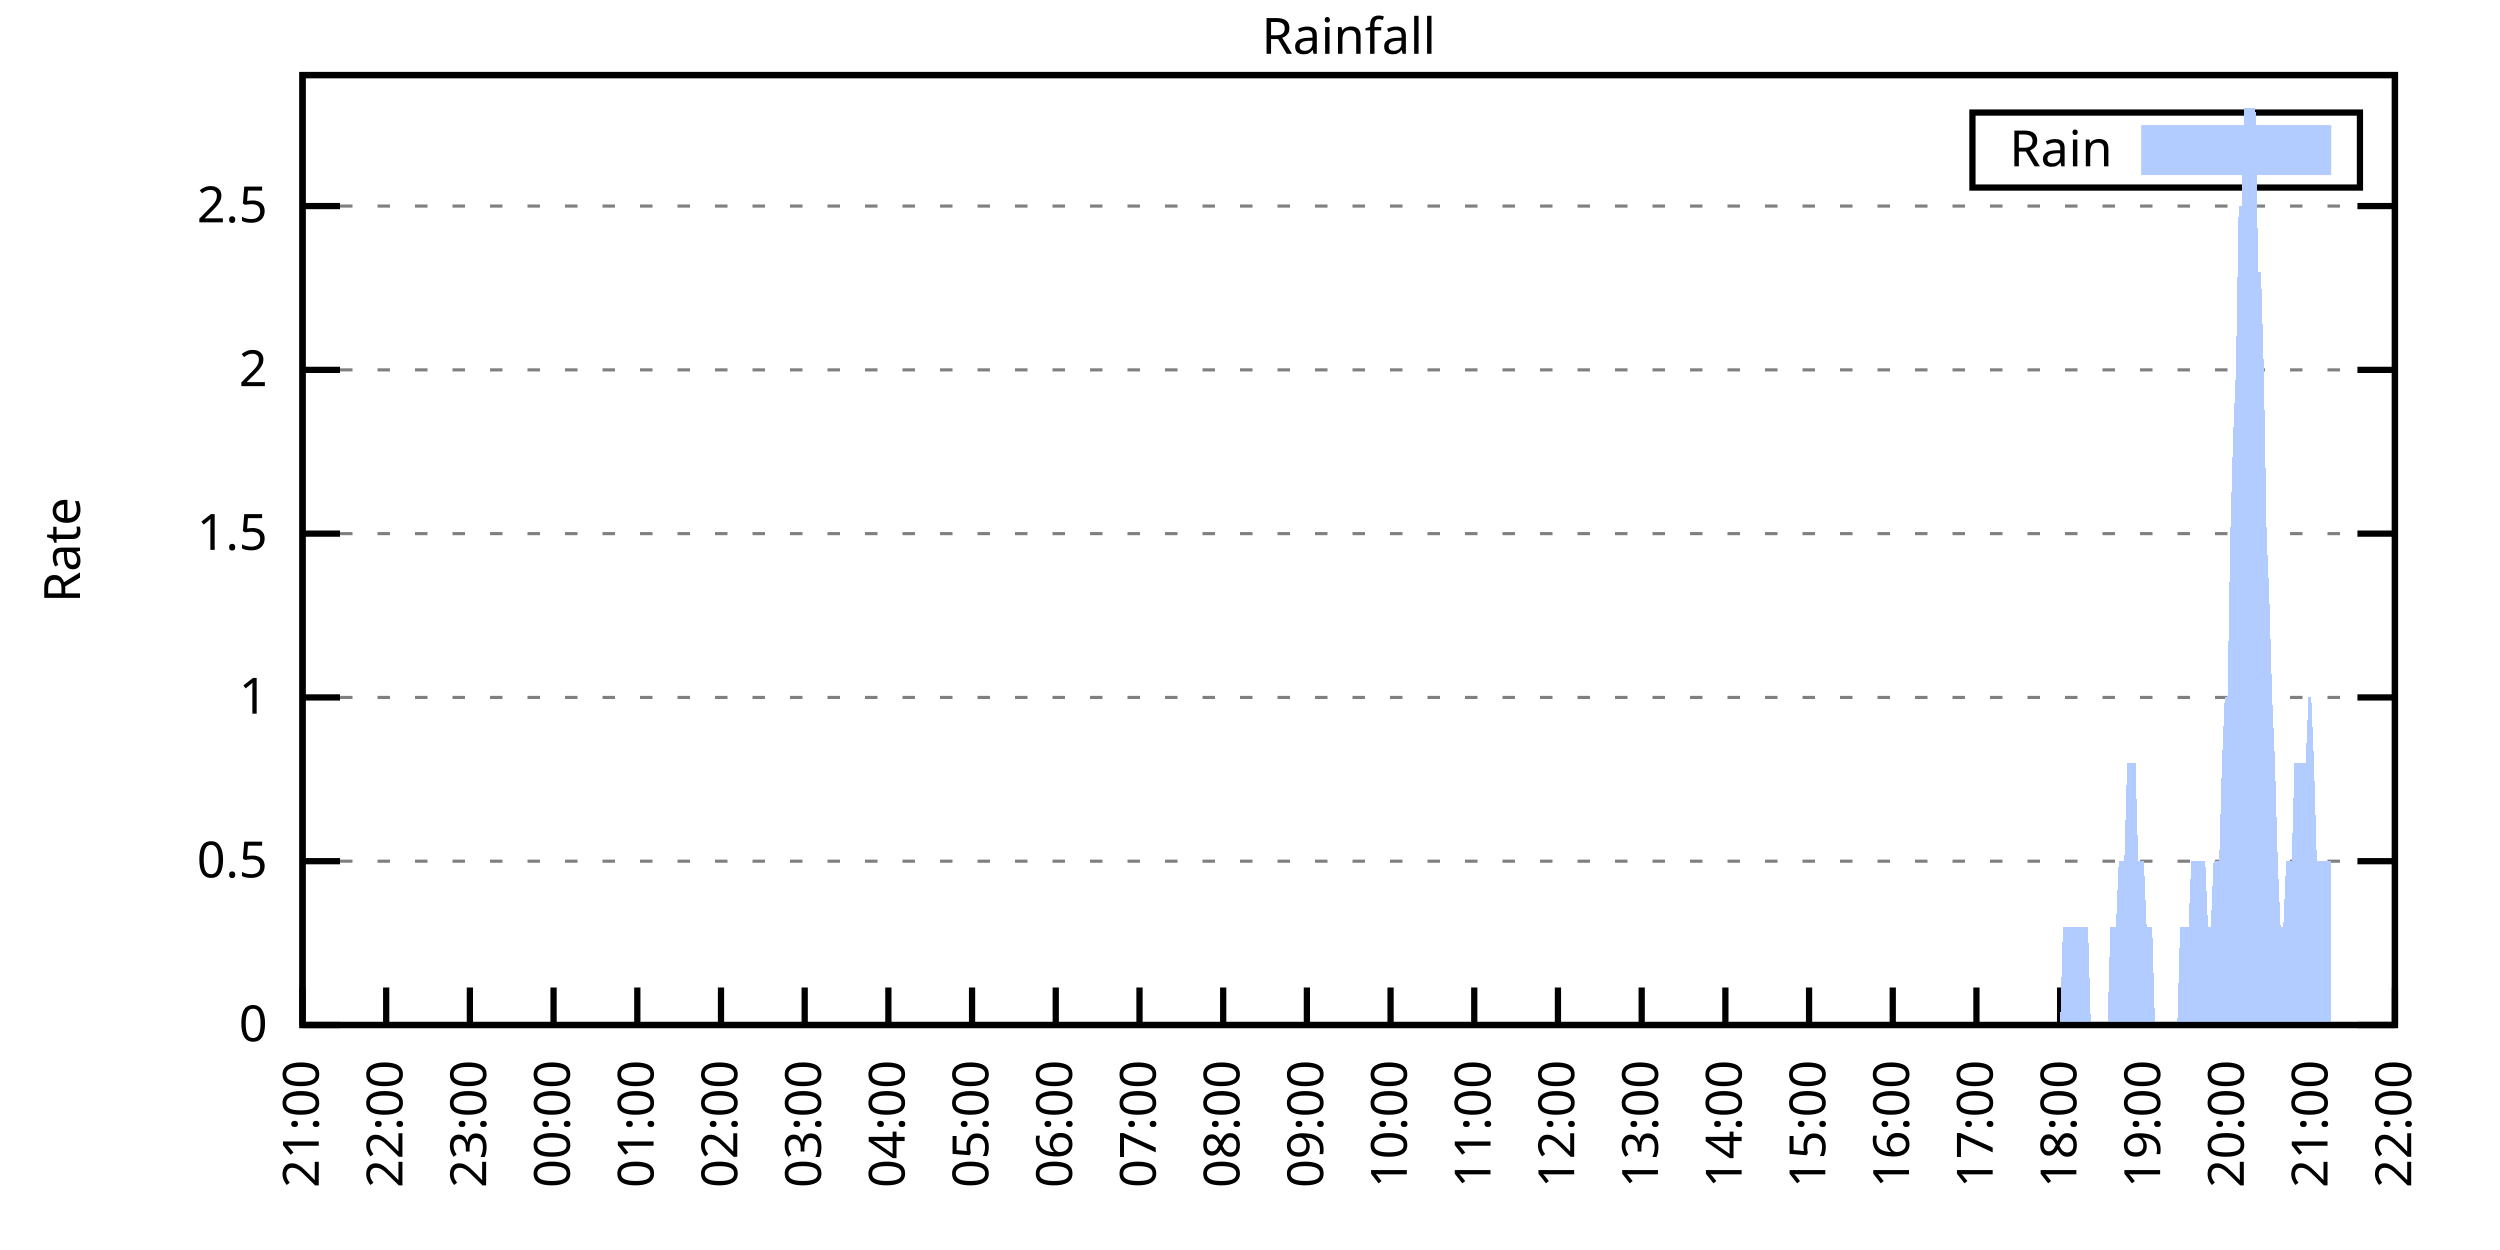
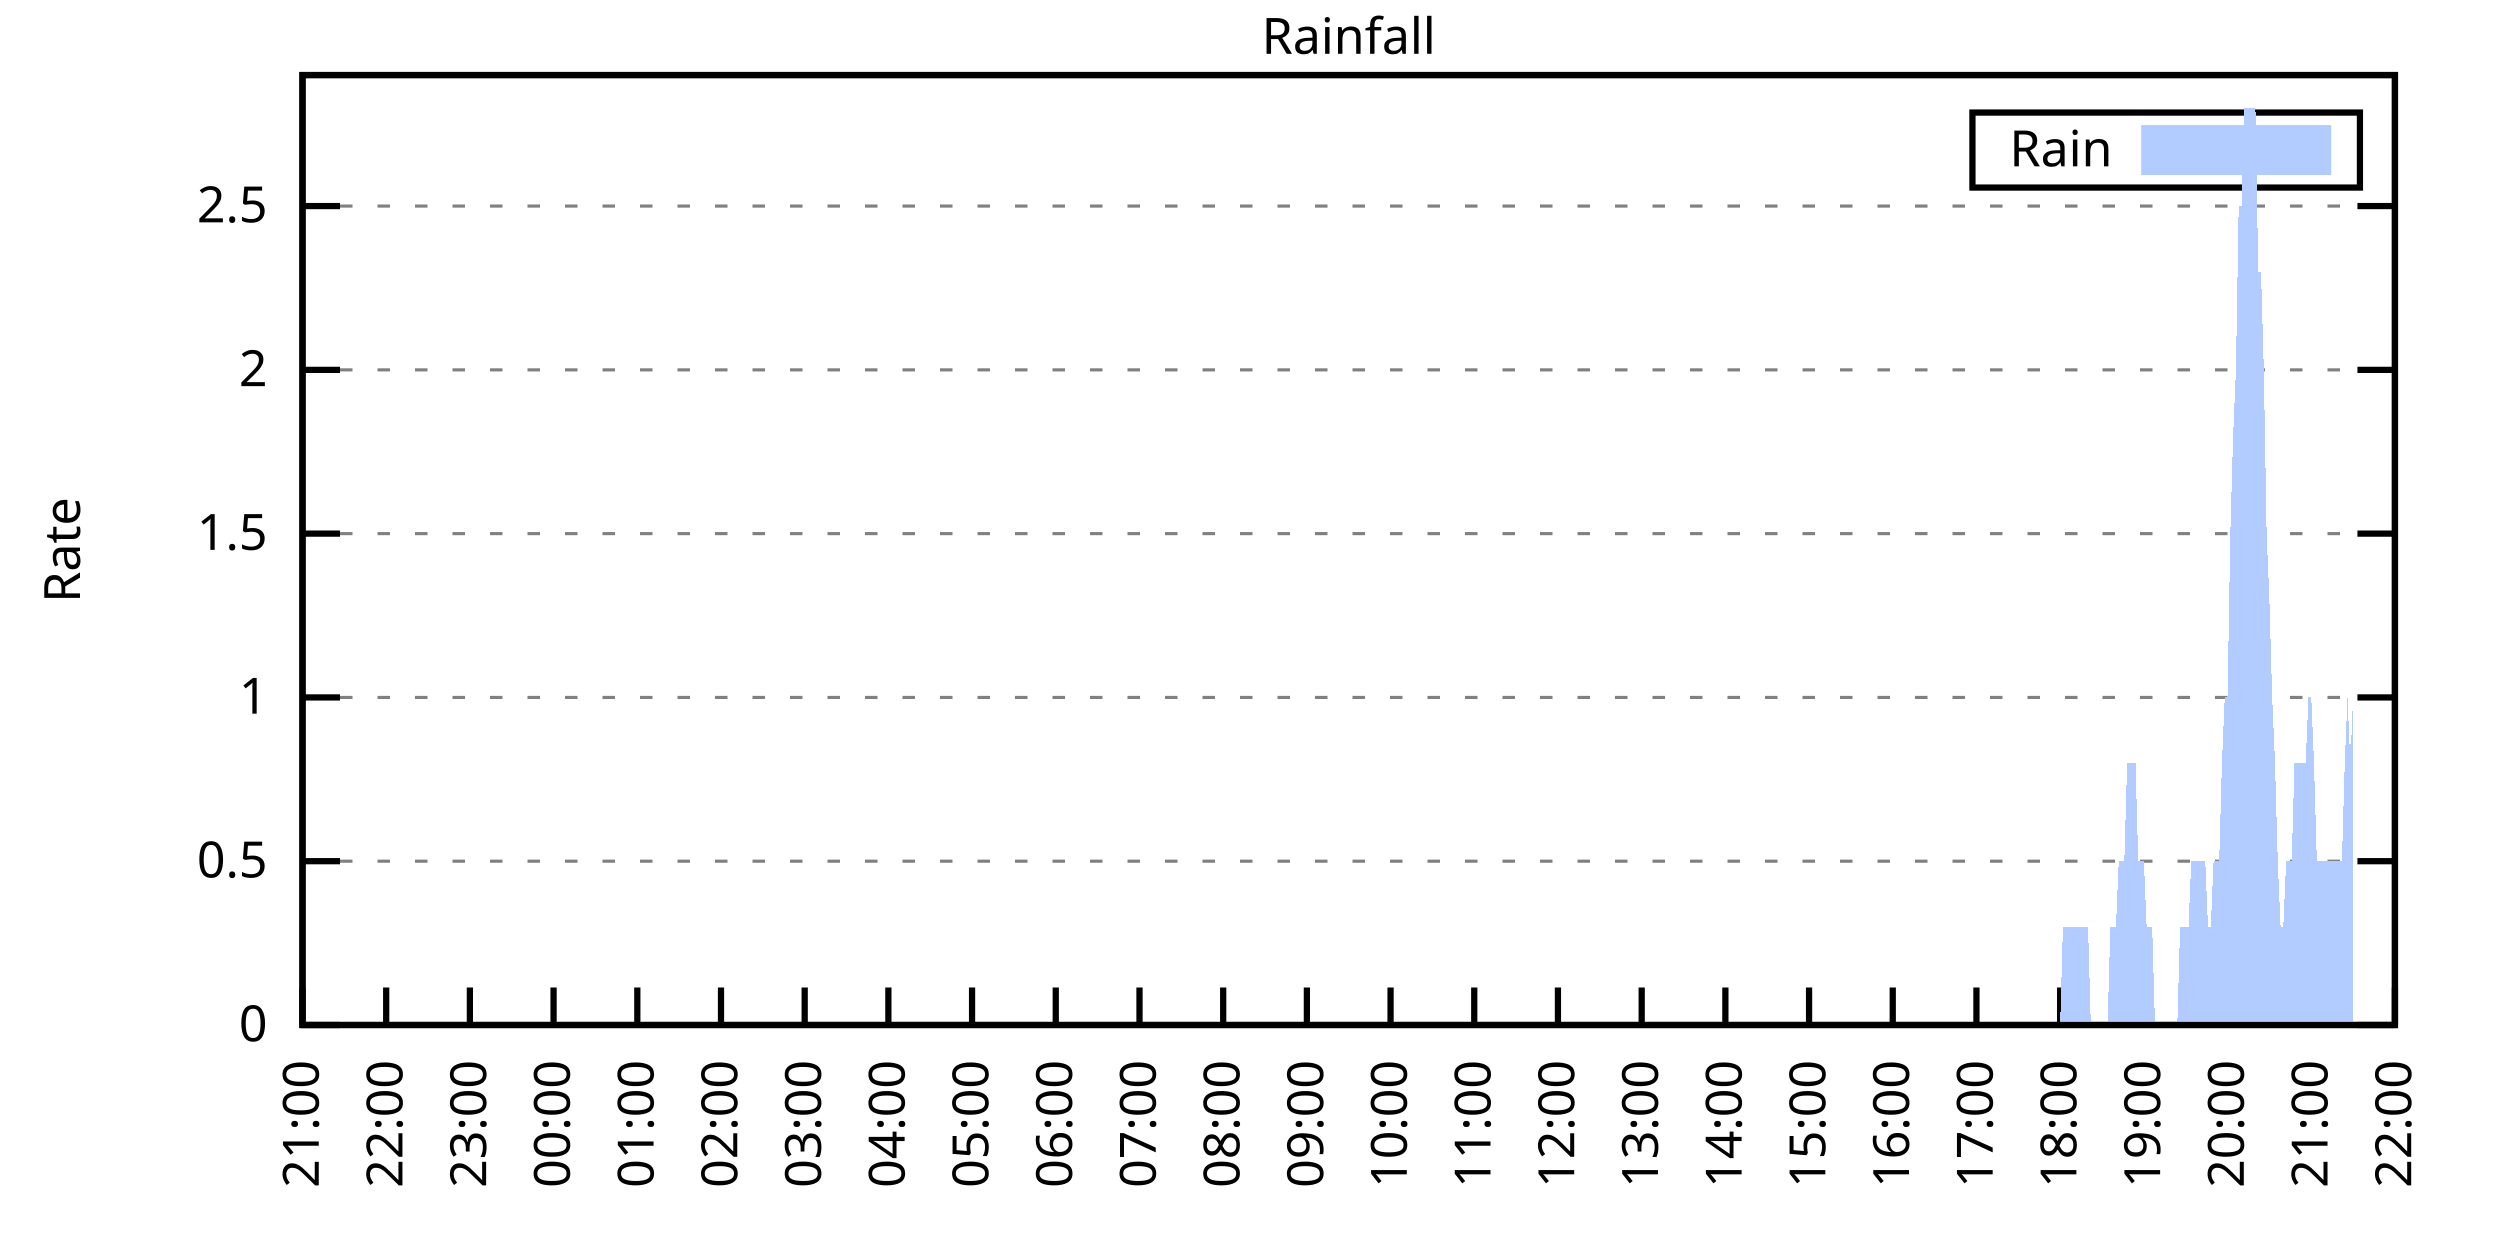
<svg xmlns="http://www.w3.org/2000/svg" xmlns:xlink="http://www.w3.org/1999/xlink" width="400" height="200" viewBox="0 0 400 200">
  <g id="gnuplot_canvas">
    <rect x="0" y="0" width="400" height="200" fill="none" />
    <defs>
      <circle id="gpDot" r="0.5" stroke-width="0.5" stroke="currentColor" />
      <path id="gpPt0" stroke-width="0.333" stroke="currentColor" d="M-1,0 h2 M0,-1 v2" />
      <path id="gpPt1" stroke-width="0.333" stroke="currentColor" d="M-1,-1 L1,1 M1,-1 L-1,1" />
      <path id="gpPt2" stroke-width="0.333" stroke="currentColor" d="M-1,0 L1,0 M0,-1 L0,1 M-1,-1 L1,1 M-1,1 L1,-1" />
      <rect id="gpPt3" stroke-width="0.333" stroke="currentColor" x="-1" y="-1" width="2" height="2" />
      <rect id="gpPt4" stroke-width="0.333" stroke="currentColor" fill="currentColor" x="-1" y="-1" width="2" height="2" />
      <circle id="gpPt5" stroke-width="0.333" stroke="currentColor" cx="0" cy="0" r="1" />
      <use xlink:href="#gpPt5" id="gpPt6" fill="currentColor" stroke="none" />
      <path id="gpPt7" stroke-width="0.333" stroke="currentColor" d="M0,-1.33 L-1.33,0.67 L1.33,0.67 z" />
      <use xlink:href="#gpPt7" id="gpPt8" fill="currentColor" stroke="none" />
      <use xlink:href="#gpPt7" id="gpPt9" stroke="currentColor" transform="rotate(180)" />
      <use xlink:href="#gpPt9" id="gpPt10" fill="currentColor" stroke="none" />
      <use xlink:href="#gpPt3" id="gpPt11" stroke="currentColor" transform="rotate(45)" />
      <use xlink:href="#gpPt11" id="gpPt12" fill="currentColor" stroke="none" />
      <path id="gpPt13" stroke-width="0.333" stroke="currentColor" d="M0,1.330 L1.265,0.411 L0.782,-1.067 L-0.782,-1.076 L-1.265,0.411 z" />
      <use xlink:href="#gpPt13" id="gpPt14" fill="currentColor" stroke="none" />
      <filter id="textbox" filterUnits="objectBoundingBox" x="0" y="0" height="1" width="1">
        <feFlood flood-color="white" flood-opacity="1" result="bgnd" />
        <feComposite in="SourceGraphic" in2="bgnd" operator="atop" />
      </filter>
      <filter id="greybox" filterUnits="objectBoundingBox" x="0" y="0" height="1" width="1">
        <feFlood flood-color="lightgrey" flood-opacity="1" result="grey" />
        <feComposite in="SourceGraphic" in2="grey" operator="atop" />
      </filter>
    </defs>
    <g fill="none" color="white" stroke="currentColor" stroke-width="1.00" stroke-linecap="butt" stroke-linejoin="miter">
</g>
    <g fill="none" color="black" stroke="currentColor" stroke-width="1.00" stroke-linecap="butt" stroke-linejoin="miter">
      <g stroke="none" shape-rendering="crispEdges">
        <polygon fill="rgb(255, 255, 255)" points="48.40,164.00 383.18,164.00 383.18,12.02 48.40,12.02 " />
      </g>
    </g>
    <g fill="none" color="black" stroke="currentColor" stroke-width="1.00" stroke-linecap="butt" stroke-linejoin="miter">
</g>
    <g fill="none" color="black" stroke="black" stroke-width="0.50" stroke-linecap="butt" stroke-linejoin="miter">
</g>
    <g fill="none" color="gray" stroke="currentColor" stroke-width="0.50" stroke-linecap="butt" stroke-linejoin="miter">
      <path stroke="gray" stroke-dasharray="2,4" class="gridline" d="M48.40,164.00 L383.19,164.00  " />
    </g>
    <g fill="none" color="gray" stroke="gray" stroke-width="1.00" stroke-linecap="butt" stroke-linejoin="miter">
</g>
    <g fill="none" color="black" stroke="currentColor" stroke-width="1.00" stroke-linecap="butt" stroke-linejoin="miter">
      <path stroke="black" d="M48.40,164.00 L54.40,164.00 M383.19,164.00 L377.19,164.00  " />
      <g transform="translate(42.80,166.60)" stroke="none" fill="black" font-family="Sans" font-size="8.00" text-anchor="end">
        <text>
          <tspan font-family="Sans"> 0</tspan>
        </text>
      </g>
    </g>
    <g fill="none" color="black" stroke="currentColor" stroke-width="1.00" stroke-linecap="butt" stroke-linejoin="miter">
</g>
    <g fill="none" color="black" stroke="black" stroke-width="0.50" stroke-linecap="butt" stroke-linejoin="miter">
</g>
    <g fill="none" color="gray" stroke="currentColor" stroke-width="0.50" stroke-linecap="butt" stroke-linejoin="miter">
      <path stroke="gray" stroke-dasharray="2,4" class="gridline" d="M48.40,137.79 L383.19,137.79  " />
    </g>
    <g fill="none" color="gray" stroke="gray" stroke-width="1.00" stroke-linecap="butt" stroke-linejoin="miter">
</g>
    <g fill="none" color="black" stroke="currentColor" stroke-width="1.00" stroke-linecap="butt" stroke-linejoin="miter">
      <path stroke="black" d="M48.40,137.79 L54.40,137.79 M383.19,137.79 L377.19,137.79  " />
      <g transform="translate(42.80,140.39)" stroke="none" fill="black" font-family="Sans" font-size="8.00" text-anchor="end">
        <text>
          <tspan font-family="Sans"> 0.5</tspan>
        </text>
      </g>
    </g>
    <g fill="none" color="black" stroke="currentColor" stroke-width="1.00" stroke-linecap="butt" stroke-linejoin="miter">
</g>
    <g fill="none" color="black" stroke="black" stroke-width="0.50" stroke-linecap="butt" stroke-linejoin="miter">
</g>
    <g fill="none" color="gray" stroke="currentColor" stroke-width="0.50" stroke-linecap="butt" stroke-linejoin="miter">
      <path stroke="gray" stroke-dasharray="2,4" class="gridline" d="M48.40,111.59 L383.19,111.59  " />
    </g>
    <g fill="none" color="gray" stroke="gray" stroke-width="1.00" stroke-linecap="butt" stroke-linejoin="miter">
</g>
    <g fill="none" color="black" stroke="currentColor" stroke-width="1.00" stroke-linecap="butt" stroke-linejoin="miter">
      <path stroke="black" d="M48.40,111.59 L54.40,111.59 M383.19,111.59 L377.19,111.59  " />
      <g transform="translate(42.80,114.19)" stroke="none" fill="black" font-family="Sans" font-size="8.00" text-anchor="end">
        <text>
          <tspan font-family="Sans"> 1</tspan>
        </text>
      </g>
    </g>
    <g fill="none" color="black" stroke="currentColor" stroke-width="1.00" stroke-linecap="butt" stroke-linejoin="miter">
</g>
    <g fill="none" color="black" stroke="black" stroke-width="0.50" stroke-linecap="butt" stroke-linejoin="miter">
</g>
    <g fill="none" color="gray" stroke="currentColor" stroke-width="0.50" stroke-linecap="butt" stroke-linejoin="miter">
      <path stroke="gray" stroke-dasharray="2,4" class="gridline" d="M48.40,85.38 L383.19,85.38  " />
    </g>
    <g fill="none" color="gray" stroke="gray" stroke-width="1.00" stroke-linecap="butt" stroke-linejoin="miter">
</g>
    <g fill="none" color="black" stroke="currentColor" stroke-width="1.00" stroke-linecap="butt" stroke-linejoin="miter">
      <path stroke="black" d="M48.40,85.38 L54.40,85.38 M383.19,85.38 L377.19,85.38  " />
      <g transform="translate(42.80,87.98)" stroke="none" fill="black" font-family="Sans" font-size="8.00" text-anchor="end">
        <text>
          <tspan font-family="Sans"> 1.5</tspan>
        </text>
      </g>
    </g>
    <g fill="none" color="black" stroke="currentColor" stroke-width="1.00" stroke-linecap="butt" stroke-linejoin="miter">
</g>
    <g fill="none" color="black" stroke="black" stroke-width="0.50" stroke-linecap="butt" stroke-linejoin="miter">
</g>
    <g fill="none" color="gray" stroke="currentColor" stroke-width="0.50" stroke-linecap="butt" stroke-linejoin="miter">
      <path stroke="gray" stroke-dasharray="2,4" class="gridline" d="M48.40,59.18 L383.19,59.18  " />
    </g>
    <g fill="none" color="gray" stroke="gray" stroke-width="1.00" stroke-linecap="butt" stroke-linejoin="miter">
</g>
    <g fill="none" color="black" stroke="currentColor" stroke-width="1.00" stroke-linecap="butt" stroke-linejoin="miter">
      <path stroke="black" d="M48.40,59.18 L54.40,59.18 M383.19,59.18 L377.19,59.18  " />
      <g transform="translate(42.80,61.78)" stroke="none" fill="black" font-family="Sans" font-size="8.00" text-anchor="end">
        <text>
          <tspan font-family="Sans"> 2</tspan>
        </text>
      </g>
    </g>
    <g fill="none" color="black" stroke="currentColor" stroke-width="1.00" stroke-linecap="butt" stroke-linejoin="miter">
</g>
    <g fill="none" color="black" stroke="black" stroke-width="0.50" stroke-linecap="butt" stroke-linejoin="miter">
</g>
    <g fill="none" color="gray" stroke="currentColor" stroke-width="0.50" stroke-linecap="butt" stroke-linejoin="miter">
      <path stroke="gray" stroke-dasharray="2,4" class="gridline" d="M48.40,32.97 L383.19,32.97  " />
    </g>
    <g fill="none" color="gray" stroke="gray" stroke-width="1.00" stroke-linecap="butt" stroke-linejoin="miter">
</g>
    <g fill="none" color="black" stroke="currentColor" stroke-width="1.00" stroke-linecap="butt" stroke-linejoin="miter">
      <path stroke="black" d="M48.40,32.97 L54.40,32.97 M383.19,32.97 L377.19,32.97  " />
      <g transform="translate(42.80,35.57)" stroke="none" fill="black" font-family="Sans" font-size="8.00" text-anchor="end">
        <text>
          <tspan font-family="Sans"> 2.5</tspan>
        </text>
      </g>
    </g>
    <g fill="none" color="black" stroke="currentColor" stroke-width="1.00" stroke-linecap="butt" stroke-linejoin="miter">
      <path stroke="black" d="M48.40,164.00 L48.40,158.00  " />
      <g transform="translate(51.00,169.60) rotate(270.00)" stroke="none" fill="black" font-family="Sans" font-size="8.00" text-anchor="end">
        <text>
          <tspan font-family="Sans">21:00</tspan>
        </text>
      </g>
    </g>
    <g fill="none" color="black" stroke="currentColor" stroke-width="1.00" stroke-linecap="butt" stroke-linejoin="miter">
      <path stroke="black" d="M61.79,164.00 L61.79,158.00  " />
      <g transform="translate(64.39,169.60) rotate(270.00)" stroke="none" fill="black" font-family="Sans" font-size="8.00" text-anchor="end">
        <text>
          <tspan font-family="Sans">22:00</tspan>
        </text>
      </g>
    </g>
    <g fill="none" color="black" stroke="currentColor" stroke-width="1.00" stroke-linecap="butt" stroke-linejoin="miter">
      <path stroke="black" d="M75.18,164.00 L75.18,158.00  " />
      <g transform="translate(77.78,169.60) rotate(270.00)" stroke="none" fill="black" font-family="Sans" font-size="8.00" text-anchor="end">
        <text>
          <tspan font-family="Sans">23:00</tspan>
        </text>
      </g>
    </g>
    <g fill="none" color="black" stroke="currentColor" stroke-width="1.00" stroke-linecap="butt" stroke-linejoin="miter">
      <path stroke="black" d="M88.57,164.00 L88.57,158.00  " />
      <g transform="translate(91.17,169.60) rotate(270.00)" stroke="none" fill="black" font-family="Sans" font-size="8.00" text-anchor="end">
        <text>
          <tspan font-family="Sans">00:00</tspan>
        </text>
      </g>
    </g>
    <g fill="none" color="black" stroke="currentColor" stroke-width="1.00" stroke-linecap="butt" stroke-linejoin="miter">
      <path stroke="black" d="M101.97,164.00 L101.97,158.00  " />
      <g transform="translate(104.57,169.60) rotate(270.00)" stroke="none" fill="black" font-family="Sans" font-size="8.00" text-anchor="end">
        <text>
          <tspan font-family="Sans">01:00</tspan>
        </text>
      </g>
    </g>
    <g fill="none" color="black" stroke="currentColor" stroke-width="1.00" stroke-linecap="butt" stroke-linejoin="miter">
      <path stroke="black" d="M115.36,164.00 L115.36,158.00  " />
      <g transform="translate(117.96,169.60) rotate(270.00)" stroke="none" fill="black" font-family="Sans" font-size="8.00" text-anchor="end">
        <text>
          <tspan font-family="Sans">02:00</tspan>
        </text>
      </g>
    </g>
    <g fill="none" color="black" stroke="currentColor" stroke-width="1.00" stroke-linecap="butt" stroke-linejoin="miter">
      <path stroke="black" d="M128.75,164.00 L128.75,158.00  " />
      <g transform="translate(131.35,169.60) rotate(270.00)" stroke="none" fill="black" font-family="Sans" font-size="8.00" text-anchor="end">
        <text>
          <tspan font-family="Sans">03:00</tspan>
        </text>
      </g>
    </g>
    <g fill="none" color="black" stroke="currentColor" stroke-width="1.00" stroke-linecap="butt" stroke-linejoin="miter">
      <path stroke="black" d="M142.14,164.00 L142.14,158.00  " />
      <g transform="translate(144.74,169.60) rotate(270.00)" stroke="none" fill="black" font-family="Sans" font-size="8.00" text-anchor="end">
        <text>
          <tspan font-family="Sans">04:00</tspan>
        </text>
      </g>
    </g>
    <g fill="none" color="black" stroke="currentColor" stroke-width="1.00" stroke-linecap="butt" stroke-linejoin="miter">
      <path stroke="black" d="M155.53,164.00 L155.53,158.00  " />
      <g transform="translate(158.13,169.60) rotate(270.00)" stroke="none" fill="black" font-family="Sans" font-size="8.00" text-anchor="end">
        <text>
          <tspan font-family="Sans">05:00</tspan>
        </text>
      </g>
    </g>
    <g fill="none" color="black" stroke="currentColor" stroke-width="1.00" stroke-linecap="butt" stroke-linejoin="miter">
      <path stroke="black" d="M168.92,164.00 L168.92,158.00  " />
      <g transform="translate(171.52,169.60) rotate(270.00)" stroke="none" fill="black" font-family="Sans" font-size="8.00" text-anchor="end">
        <text>
          <tspan font-family="Sans">06:00</tspan>
        </text>
      </g>
    </g>
    <g fill="none" color="black" stroke="currentColor" stroke-width="1.00" stroke-linecap="butt" stroke-linejoin="miter">
      <path stroke="black" d="M182.32,164.00 L182.32,158.00  " />
      <g transform="translate(184.92,169.60) rotate(270.00)" stroke="none" fill="black" font-family="Sans" font-size="8.00" text-anchor="end">
        <text>
          <tspan font-family="Sans">07:00</tspan>
        </text>
      </g>
    </g>
    <g fill="none" color="black" stroke="currentColor" stroke-width="1.00" stroke-linecap="butt" stroke-linejoin="miter">
      <path stroke="black" d="M195.71,164.00 L195.71,158.00  " />
      <g transform="translate(198.31,169.60) rotate(270.00)" stroke="none" fill="black" font-family="Sans" font-size="8.00" text-anchor="end">
        <text>
          <tspan font-family="Sans">08:00</tspan>
        </text>
      </g>
    </g>
    <g fill="none" color="black" stroke="currentColor" stroke-width="1.00" stroke-linecap="butt" stroke-linejoin="miter">
      <path stroke="black" d="M209.10,164.00 L209.10,158.00  " />
      <g transform="translate(211.70,169.60) rotate(270.00)" stroke="none" fill="black" font-family="Sans" font-size="8.00" text-anchor="end">
        <text>
          <tspan font-family="Sans">09:00</tspan>
        </text>
      </g>
    </g>
    <g fill="none" color="black" stroke="currentColor" stroke-width="1.00" stroke-linecap="butt" stroke-linejoin="miter">
      <path stroke="black" d="M222.49,164.00 L222.49,158.00  " />
      <g transform="translate(225.09,169.60) rotate(270.00)" stroke="none" fill="black" font-family="Sans" font-size="8.00" text-anchor="end">
        <text>
          <tspan font-family="Sans">10:00</tspan>
        </text>
      </g>
    </g>
    <g fill="none" color="black" stroke="currentColor" stroke-width="1.00" stroke-linecap="butt" stroke-linejoin="miter">
      <path stroke="black" d="M235.88,164.00 L235.88,158.00  " />
      <g transform="translate(238.48,169.60) rotate(270.00)" stroke="none" fill="black" font-family="Sans" font-size="8.00" text-anchor="end">
        <text>
          <tspan font-family="Sans">11:00</tspan>
        </text>
      </g>
    </g>
    <g fill="none" color="black" stroke="currentColor" stroke-width="1.00" stroke-linecap="butt" stroke-linejoin="miter">
      <path stroke="black" d="M249.27,164.00 L249.27,158.00  " />
      <g transform="translate(251.87,169.60) rotate(270.00)" stroke="none" fill="black" font-family="Sans" font-size="8.00" text-anchor="end">
        <text>
          <tspan font-family="Sans">12:00</tspan>
        </text>
      </g>
    </g>
    <g fill="none" color="black" stroke="currentColor" stroke-width="1.00" stroke-linecap="butt" stroke-linejoin="miter">
      <path stroke="black" d="M262.67,164.00 L262.67,158.00  " />
      <g transform="translate(265.27,169.60) rotate(270.00)" stroke="none" fill="black" font-family="Sans" font-size="8.00" text-anchor="end">
        <text>
          <tspan font-family="Sans">13:00</tspan>
        </text>
      </g>
    </g>
    <g fill="none" color="black" stroke="currentColor" stroke-width="1.00" stroke-linecap="butt" stroke-linejoin="miter">
      <path stroke="black" d="M276.06,164.00 L276.06,158.00  " />
      <g transform="translate(278.66,169.60) rotate(270.00)" stroke="none" fill="black" font-family="Sans" font-size="8.00" text-anchor="end">
        <text>
          <tspan font-family="Sans">14:00</tspan>
        </text>
      </g>
    </g>
    <g fill="none" color="black" stroke="currentColor" stroke-width="1.00" stroke-linecap="butt" stroke-linejoin="miter">
      <path stroke="black" d="M289.45,164.00 L289.45,158.00  " />
      <g transform="translate(292.05,169.60) rotate(270.00)" stroke="none" fill="black" font-family="Sans" font-size="8.00" text-anchor="end">
        <text>
          <tspan font-family="Sans">15:00</tspan>
        </text>
      </g>
    </g>
    <g fill="none" color="black" stroke="currentColor" stroke-width="1.00" stroke-linecap="butt" stroke-linejoin="miter">
      <path stroke="black" d="M302.84,164.00 L302.84,158.00  " />
      <g transform="translate(305.44,169.60) rotate(270.00)" stroke="none" fill="black" font-family="Sans" font-size="8.00" text-anchor="end">
        <text>
          <tspan font-family="Sans">16:00</tspan>
        </text>
      </g>
    </g>
    <g fill="none" color="black" stroke="currentColor" stroke-width="1.00" stroke-linecap="butt" stroke-linejoin="miter">
      <path stroke="black" d="M316.23,164.00 L316.23,158.00  " />
      <g transform="translate(318.83,169.60) rotate(270.00)" stroke="none" fill="black" font-family="Sans" font-size="8.00" text-anchor="end">
        <text>
          <tspan font-family="Sans">17:00</tspan>
        </text>
      </g>
    </g>
    <g fill="none" color="black" stroke="currentColor" stroke-width="1.00" stroke-linecap="butt" stroke-linejoin="miter">
      <path stroke="black" d="M329.62,164.00 L329.62,158.00  " />
      <g transform="translate(332.22,169.60) rotate(270.00)" stroke="none" fill="black" font-family="Sans" font-size="8.00" text-anchor="end">
        <text>
          <tspan font-family="Sans">18:00</tspan>
        </text>
      </g>
    </g>
    <g fill="none" color="black" stroke="currentColor" stroke-width="1.00" stroke-linecap="butt" stroke-linejoin="miter">
      <path stroke="black" d="M343.02,164.00 L343.02,158.00  " />
      <g transform="translate(345.62,169.60) rotate(270.00)" stroke="none" fill="black" font-family="Sans" font-size="8.00" text-anchor="end">
        <text>
          <tspan font-family="Sans">19:00</tspan>
        </text>
      </g>
    </g>
    <g fill="none" color="black" stroke="currentColor" stroke-width="1.00" stroke-linecap="butt" stroke-linejoin="miter">
      <path stroke="black" d="M356.41,164.00 L356.41,158.00  " />
      <g transform="translate(359.01,169.60) rotate(270.00)" stroke="none" fill="black" font-family="Sans" font-size="8.00" text-anchor="end">
        <text>
          <tspan font-family="Sans">20:00</tspan>
        </text>
      </g>
    </g>
    <g fill="none" color="black" stroke="currentColor" stroke-width="1.00" stroke-linecap="butt" stroke-linejoin="miter">
      <path stroke="black" d="M369.80,164.00 L369.80,158.00  " />
      <g transform="translate(372.40,169.60) rotate(270.00)" stroke="none" fill="black" font-family="Sans" font-size="8.00" text-anchor="end">
        <text>
          <tspan font-family="Sans">21:00</tspan>
        </text>
      </g>
    </g>
    <g fill="none" color="black" stroke="currentColor" stroke-width="1.00" stroke-linecap="butt" stroke-linejoin="miter">
      <path stroke="black" d="M383.19,164.00 L383.19,158.00  " />
      <g transform="translate(385.79,169.60) rotate(270.00)" stroke="none" fill="black" font-family="Sans" font-size="8.00" text-anchor="end">
        <text>
          <tspan font-family="Sans">22:00</tspan>
        </text>
      </g>
    </g>
    <g fill="none" color="black" stroke="currentColor" stroke-width="1.00" stroke-linecap="butt" stroke-linejoin="miter">
</g>
    <g fill="none" color="black" stroke="currentColor" stroke-width="1.00" stroke-linecap="butt" stroke-linejoin="miter">
      <path stroke="black" d="M48.40,12.01 L48.40,164.00 L383.19,164.00 L383.19,12.01 L48.40,12.01 Z  " />
    </g>
    <g fill="none" color="black" stroke="currentColor" stroke-width="1.00" stroke-linecap="butt" stroke-linejoin="miter">
</g>
    <g fill="none" color="black" stroke="currentColor" stroke-width="1.00" stroke-linecap="butt" stroke-linejoin="miter">
      <path stroke="black" d="M315.59,30.01 L315.59,18.01 L377.59,18.01 L377.59,30.01 L315.59,30.01 Z  " />
    </g>
    <g id="Rainfall_plot_1">
      <g fill="none" color="white" stroke="black" stroke-width="2.00" stroke-linecap="butt" stroke-linejoin="miter">
</g>
      <g fill="none" color="black" stroke="currentColor" stroke-width="2.00" stroke-linecap="butt" stroke-linejoin="miter">
        <g transform="translate(337.99,26.61)" stroke="none" fill="black" font-family="Sans" font-size="8.00" text-anchor="end">
          <text>
            <tspan font-family="Sans">Rain</tspan>
          </text>
        </g>
      </g>
      <g fill="none" color="black" stroke="currentColor" stroke-width="2.00" stroke-linecap="butt" stroke-linejoin="miter">
        <g stroke="none" shape-rendering="crispEdges">
          <polygon fill="rgb(178, 204, 255)" points="343.59,27.01 371.99,27.01 371.99,21.01 343.59,21.01 " />
        </g>
        <path stroke="rgb(178, 204, 255)" d="M343.59,27.01 L371.99,27.01 L371.99,21.01 L343.59,21.01 L343.59,27.01 Z  " />
      </g>
      <g fill="none" color="black" stroke="currentColor" stroke-width="2.00" stroke-linecap="butt" stroke-linejoin="miter">
        <g stroke="none" shape-rendering="crispEdges">
-           <polygon fill="rgb(178, 204, 255)" points="51.97,164.00 52.42,164.00 52.86,164.00 53.31,164.00 53.76,164.00 54.20,164.00 54.65,164.00 55.10,164.00 55.54,164.00 55.99,164.00 56.43,164.00 56.88,164.00 57.33,164.00 57.77,164.00 58.22,164.00 58.67,164.00 59.11,164.00 59.56,164.00 60.01,164.00 60.45,164.00 60.90,164.00 61.35,164.00 61.79,164.00 62.24,164.00 62.68,164.00 63.13,164.00 63.58,164.00 64.02,164.00 64.47,164.00 64.92,164.00 65.36,164.00 65.81,164.00 66.26,164.00 66.70,164.00 67.15,164.00 67.59,164.00 68.04,164.00 68.49,164.00 68.93,164.00 69.38,164.00 69.83,164.00 70.27,164.00 70.72,164.00 71.17,164.00 71.61,164.00 72.06,164.00 72.50,164.00 72.95,164.00 73.40,164.00 73.84,164.00 74.29,164.00 74.74,164.00 75.18,164.00 75.63,164.00 76.08,164.00 76.52,164.00 76.97,164.00 77.42,164.00 77.86,164.00 78.31,164.00 78.75,164.00 79.20,164.00 79.65,164.00 80.09,164.00 80.54,164.00 80.99,164.00 81.43,164.00 81.88,164.00 82.33,164.00 82.77,164.00 83.22,164.00 83.66,164.00 84.11,164.00 84.56,164.00 85.00,164.00 85.45,164.00 85.90,164.00 86.34,164.00 86.79,164.00 87.24,164.00 87.68,164.00 88.13,164.00 88.57,164.00 89.02,164.00 89.47,164.00 89.91,164.00 90.36,164.00 90.81,164.00 91.25,164.00 91.70,164.00 92.15,164.00 92.59,164.00 93.04,164.00 93.49,164.00 93.93,164.00 94.38,164.00 94.82,164.00 95.27,164.00 95.72,164.00 96.16,164.00 96.61,164.00 97.06,164.00 97.50,164.00 97.95,164.00 98.40,164.00 98.84,164.00 99.29,164.00 99.73,164.00 100.18,164.00 100.63,164.00 101.07,164.00 101.52,164.00 101.97,164.00 102.41,164.00 102.86,164.00 103.31,164.00 103.75,164.00 104.20,164.00 104.64,164.00 105.09,164.00 105.54,164.00 105.98,164.00 106.43,164.00 106.88,164.00 107.32,164.00 107.77,164.00 108.22,164.00 108.66,164.00 109.11,164.00 109.55,164.00 110.00,164.00 110.45,164.00 110.89,164.00 111.34,164.00 111.79,164.00 112.23,164.00 112.68,164.00 113.13,164.00 113.57,164.00 114.02,164.00 114.47,164.00 114.91,164.00 115.36,164.00 115.80,164.00 116.25,164.00 116.70,164.00 117.14,164.00 117.59,164.00 118.04,164.00 118.48,164.00 118.93,164.00 119.38,164.00 119.82,164.00 120.27,164.00 120.71,164.00 121.16,164.00 121.61,164.00 122.05,164.00 122.50,164.00 122.95,164.00 123.39,164.00 123.84,164.00 124.29,164.00 124.73,164.00 125.18,164.00 125.62,164.00 126.07,164.00 126.52,164.00 126.96,164.00 127.41,164.00 127.86,164.00 128.30,164.00 128.75,164.00 129.20,164.00 129.64,164.00 130.09,164.00 130.54,164.00 130.98,164.00 131.43,164.00 131.87,164.00 132.32,164.00 132.77,164.00 133.21,164.00 133.66,164.00 134.11,164.00 134.55,164.00 135.00,164.00 135.45,164.00 135.89,164.00 136.34,164.00 136.78,164.00 137.23,164.00 137.68,164.00 138.12,164.00 138.57,164.00 139.02,164.00 139.46,164.00 139.91,164.00 140.36,164.00 140.80,164.00 141.25,164.00 141.69,164.00 142.14,164.00 142.59,164.00 143.03,164.00 143.48,164.00 143.93,164.00 144.37,164.00 144.82,164.00 145.27,164.00 145.71,164.00 146.16,164.00 146.61,164.00 147.05,164.00 147.50,164.00 147.94,164.00 148.39,164.00 148.84,164.00 149.28,164.00 149.73,164.00 150.18,164.00 150.62,164.00 151.07,164.00 151.52,164.00 151.96,164.00 152.41,164.00 152.85,164.00 153.30,164.00 153.75,164.00 154.19,164.00 154.64,164.00 155.09,164.00 155.53,164.00 155.98,164.00 156.43,164.00 156.87,164.00 157.32,164.00 157.76,164.00 158.21,164.00 158.66,164.00 159.10,164.00 159.55,164.00 160.00,164.00 160.44,164.00 160.89,164.00 161.34,164.00 161.78,164.00 162.23,164.00 162.67,164.00 163.12,164.00 163.57,164.00 164.01,164.00 164.46,164.00 164.91,164.00 165.35,164.00 165.80,164.00 166.25,164.00 166.69,164.00 167.14,164.00 167.59,164.00 168.03,164.00 168.48,164.00 168.92,164.00 169.37,164.00 169.82,164.00 170.26,164.00 170.71,164.00 171.16,164.00 171.60,164.00 172.05,164.00 172.50,164.00 172.94,164.00 173.39,164.00 173.83,164.00 174.28,164.00 174.73,164.00 175.17,164.00 175.62,164.00 176.07,164.00 176.51,164.00 176.96,164.00 177.41,164.00 177.85,164.00 178.30,164.00 178.74,164.00 179.19,164.00 179.64,164.00 180.08,164.00 180.53,164.00 180.98,164.00 181.42,164.00 181.87,164.00 182.32,164.00 182.76,164.00 183.21,164.00 183.66,164.00 184.10,164.00 184.55,164.00 184.99,164.00 185.44,164.00 185.89,164.00 186.33,164.00 186.78,164.00 187.23,164.00 187.67,164.00 188.12,164.00 188.57,164.00 189.01,164.00 189.46,164.00 189.90,164.00 190.35,164.00 190.80,164.00 191.24,164.00 191.69,164.00 192.14,164.00 192.58,164.00 193.03,164.00 193.48,164.00 193.92,164.00 194.37,164.00 194.81,164.00 195.26,164.00 195.71,164.00 196.15,164.00 196.60,164.00 197.05,164.00 197.49,164.00 197.94,164.00 198.39,164.00 198.83,164.00 199.28,164.00 199.73,164.00 200.17,164.00 200.62,164.00 201.06,164.00 201.51,164.00 201.96,164.00 202.40,164.00 202.85,164.00 203.30,164.00 203.74,164.00 204.19,164.00 204.64,164.00 205.08,164.00 205.53,164.00 205.97,164.00 206.42,164.00 206.87,164.00 207.31,164.00 207.76,164.00 208.21,164.00 208.65,164.00 209.10,164.00 209.55,164.00 209.99,164.00 210.44,164.00 210.88,164.00 211.33,164.00 211.78,164.00 212.22,164.00 212.67,164.00 213.12,164.00 213.56,164.00 214.01,164.00 214.46,164.00 214.90,164.00 215.35,164.00 215.80,164.00 216.24,164.00 216.69,164.00 217.13,164.00 217.58,164.00 218.03,164.00 218.47,164.00 218.92,164.00 219.37,164.00 219.81,164.00 220.26,164.00 220.71,164.00 221.15,164.00 221.60,164.00 222.04,164.00 222.49,164.00 222.94,164.00 223.38,164.00 223.83,164.00 224.28,164.00 224.72,164.00 225.17,164.00 225.62,164.00 226.06,164.00 226.51,164.00 226.95,164.00 227.40,164.00 227.85,164.00 228.29,164.00 228.74,164.00 229.19,164.00 229.63,164.00 230.08,164.00 230.53,164.00 230.97,164.00 231.42,164.00 231.86,164.00 232.31,164.00 232.76,164.00 233.20,164.00 233.65,164.00 234.10,164.00 234.54,164.00 234.99,164.00 235.44,164.00 235.88,164.00 236.33,164.00 236.78,164.00 237.22,164.00 237.67,164.00 238.11,164.00 238.56,164.00 239.01,164.00 239.45,164.00 239.90,164.00 240.35,164.00 240.79,164.00 241.24,164.00 241.69,164.00 242.13,164.00 242.58,164.00 243.02,164.00 243.47,164.00 243.92,164.00 244.36,164.00 244.81,164.00 245.26,164.00 245.70,164.00 246.15,164.00 246.60,164.00 247.04,164.00 247.49,164.00 247.93,164.00 248.38,164.00 248.83,164.00 249.27,164.00 249.72,164.00 250.17,164.00 250.61,164.00 251.06,164.00 251.51,164.00 251.95,164.00 252.40,164.00 252.85,164.00 253.29,164.00 253.74,164.00 254.18,164.00 254.63,164.00 255.08,164.00 255.52,164.00 255.97,164.00 256.42,164.00 256.86,164.00 257.31,164.00 257.76,164.00 258.20,164.00 258.65,164.00 259.09,164.00 259.54,164.00 259.99,164.00 260.43,164.00 260.88,164.00 261.33,164.00 261.77,164.00 262.22,164.00 262.67,164.00 263.11,164.00 263.56,164.00 264.00,164.00 264.45,164.00 264.90,164.00 265.34,164.00 265.79,164.00 266.24,164.00 266.68,164.00 267.13,164.00 267.58,164.00 268.02,164.00 268.47,164.00 268.92,164.00 269.36,164.00 269.81,164.00 270.25,164.00 270.70,164.00 271.15,164.00 271.59,164.00 272.04,164.00 272.49,164.00 272.93,164.00 273.38,164.00 273.83,164.00 274.27,164.00 274.72,164.00 275.16,164.00 275.61,164.00 276.06,164.00 276.50,164.00 276.95,164.00 277.40,164.00 277.84,164.00 278.29,164.00 278.74,164.00 279.18,164.00 279.63,164.00 280.07,164.00 280.52,164.00 280.97,164.00 281.41,164.00 281.86,164.00 282.31,164.00 282.75,164.00 283.20,164.00 283.65,164.00 284.09,164.00 284.54,164.00 284.98,164.00 285.43,164.00 285.88,164.00 286.32,164.00 286.77,164.00 287.22,164.00 287.66,164.00 288.11,164.00 288.56,164.00 289.00,164.00 289.45,164.00 289.90,164.00 290.34,164.00 290.79,164.00 291.23,164.00 291.68,164.00 292.13,164.00 292.57,164.00 293.02,164.00 293.47,164.00 293.91,164.00 294.36,164.00 294.81,164.00 295.25,164.00 295.70,164.00 296.14,164.00 296.59,164.00 297.04,164.00 297.48,164.00 297.93,164.00 298.38,164.00 298.82,164.00 299.27,164.00 299.72,164.00 300.16,164.00 300.61,164.00 301.05,164.00 301.50,164.00 301.95,164.00 302.39,164.00 302.84,164.00 303.29,164.00 303.73,164.00 304.18,164.00 304.63,164.00 305.07,164.00 305.52,164.00 305.97,164.00 306.41,164.00 306.86,164.00 307.30,164.00 307.75,164.00 308.20,164.00 308.64,164.00 309.09,164.00 309.54,164.00 309.98,164.00 310.43,164.00 310.88,164.00 311.32,164.00 311.77,164.00 312.21,164.00 312.66,164.00 313.11,164.00 313.55,164.00 314.00,164.00 314.45,164.00 314.89,164.00 315.34,164.00 315.79,164.00 316.23,164.00 316.68,164.00 317.12,164.00 317.57,164.00 318.02,164.00 318.46,164.00 318.91,164.00 319.36,164.00 319.80,164.00 320.25,164.00 320.70,164.00 321.14,164.00 321.59,164.00 322.04,164.00 322.48,164.00 322.93,164.00 323.37,164.00 323.82,164.00 324.27,164.00 324.71,164.00 325.16,164.00 325.61,164.00 326.05,164.00 326.50,164.00 326.95,164.00 327.39,164.00 327.84,164.00 328.28,164.00 328.73,164.00 329.18,164.00 329.62,164.00 330.07,148.28 330.52,148.28 330.96,148.28 331.41,148.28 331.86,148.28 332.30,148.28 332.75,148.28 333.19,148.28 333.64,148.28 334.09,148.28 334.53,164.00 334.98,164.00 335.43,164.00 335.87,164.00 336.32,164.00 336.77,164.00 337.21,164.00 337.66,148.28 338.10,148.28 338.55,148.28 339.00,137.79 339.44,137.79 339.89,137.79 340.34,122.07 340.78,122.07 341.23,122.07 341.68,122.07 342.12,137.79 342.57,137.79 343.02,137.79 343.46,148.28 343.91,148.28 344.35,148.28 344.80,164.00 345.25,164.00 345.69,164.00 346.14,164.00 346.59,164.00 347.03,164.00 347.48,164.00 347.93,164.00 348.37,164.00 348.82,148.28 349.26,148.28 349.71,148.28 350.16,148.28 350.60,137.79 351.05,137.79 351.50,137.79 351.94,137.79 352.39,137.79 352.84,137.79 353.28,148.28 353.73,148.28 354.17,137.79 354.62,137.79 355.07,137.79 355.51,122.07 355.96,111.59 356.41,111.59 356.85,85.38 357.30,69.66 357.75,59.18 358.19,32.97 358.64,32.97 359.09,17.25 359.53,17.25 359.98,17.25 360.42,17.25 360.87,17.25 361.32,43.46 361.76,43.46 362.21,59.18 362.66,85.38 363.10,95.87 363.55,111.59 364.00,122.07 364.44,137.79 364.89,148.28 365.33,148.28 365.78,137.79 366.23,137.79 366.67,137.79 367.12,122.07 367.57,122.07 368.01,122.07 368.46,122.07 368.91,122.07 369.35,111.59 369.80,111.59 370.24,122.07 370.69,137.79 371.14,137.79 371.58,137.79 372.03,137.79 372.48,137.79 372.92,137.79 372.92,164.00 51.97,164.00 " />
+           <polygon fill="rgb(178, 204, 255)" points="55.54,164.00 55.99,164.00 56.43,164.00 56.88,164.00 57.33,164.00 57.77,164.00 58.22,164.00 58.67,164.00 59.11,164.00 59.56,164.00 60.01,164.00 60.45,164.00 60.90,164.00 61.35,164.00 61.79,164.00 62.24,164.00 62.68,164.00 63.13,164.00 63.58,164.00 64.02,164.00 64.47,164.00 64.92,164.00 65.36,164.00 65.81,164.00 66.26,164.00 66.70,164.00 67.15,164.00 67.59,164.00 68.04,164.00 68.49,164.00 68.93,164.00 69.38,164.00 69.83,164.00 70.27,164.00 70.72,164.00 71.17,164.00 71.61,164.00 72.06,164.00 72.50,164.00 72.95,164.00 73.40,164.00 73.84,164.00 74.29,164.00 74.74,164.00 75.18,164.00 75.63,164.00 76.08,164.00 76.52,164.00 76.97,164.00 77.42,164.00 77.86,164.00 78.31,164.00 78.75,164.00 79.20,164.00 79.65,164.00 80.09,164.00 80.54,164.00 80.99,164.00 81.43,164.00 81.88,164.00 82.33,164.00 82.77,164.00 83.22,164.00 83.66,164.00 84.11,164.00 84.56,164.00 85.00,164.00 85.45,164.00 85.90,164.00 86.34,164.00 86.79,164.00 87.24,164.00 87.68,164.00 88.13,164.00 88.57,164.00 89.02,164.00 89.47,164.00 89.91,164.00 90.36,164.00 90.81,164.00 91.25,164.00 91.70,164.00 92.15,164.00 92.59,164.00 93.04,164.00 93.49,164.00 93.93,164.00 94.38,164.00 94.82,164.00 95.27,164.00 95.72,164.00 96.16,164.00 96.61,164.00 97.06,164.00 97.50,164.00 97.95,164.00 98.40,164.00 98.84,164.00 99.29,164.00 99.73,164.00 100.18,164.00 100.63,164.00 101.07,164.00 101.52,164.00 101.97,164.00 102.41,164.00 102.86,164.00 103.31,164.00 103.75,164.00 104.20,164.00 104.64,164.00 105.09,164.00 105.54,164.00 105.98,164.00 106.43,164.00 106.88,164.00 107.32,164.00 107.77,164.00 108.22,164.00 108.66,164.00 109.11,164.00 109.55,164.00 110.00,164.00 110.45,164.00 110.89,164.00 111.34,164.00 111.79,164.00 112.23,164.00 112.68,164.00 113.13,164.00 113.57,164.00 114.02,164.00 114.47,164.00 114.91,164.00 115.36,164.00 115.80,164.00 116.25,164.00 116.70,164.00 117.14,164.00 117.59,164.00 118.04,164.00 118.48,164.00 118.93,164.00 119.38,164.00 119.82,164.00 120.27,164.00 120.71,164.00 121.16,164.00 121.61,164.00 122.05,164.00 122.50,164.00 122.95,164.00 123.39,164.00 123.84,164.00 124.29,164.00 124.73,164.00 125.18,164.00 125.62,164.00 126.07,164.00 126.52,164.00 126.96,164.00 127.41,164.00 127.86,164.00 128.30,164.00 128.75,164.00 129.20,164.00 129.64,164.00 130.09,164.00 130.54,164.00 130.98,164.00 131.43,164.00 131.87,164.00 132.32,164.00 132.77,164.00 133.21,164.00 133.66,164.00 134.11,164.00 134.55,164.00 135.00,164.00 135.45,164.00 135.89,164.00 136.34,164.00 136.78,164.00 137.23,164.00 137.68,164.00 138.12,164.00 138.57,164.00 139.02,164.00 139.46,164.00 139.91,164.00 140.36,164.00 140.80,164.00 141.25,164.00 141.69,164.00 142.14,164.00 142.59,164.00 143.03,164.00 143.48,164.00 143.93,164.00 144.37,164.00 144.82,164.00 145.27,164.00 145.71,164.00 146.16,164.00 146.61,164.00 147.05,164.00 147.50,164.00 147.94,164.00 148.39,164.00 148.84,164.00 149.28,164.00 149.73,164.00 150.18,164.00 150.62,164.00 151.07,164.00 151.52,164.00 151.96,164.00 152.41,164.00 152.85,164.00 153.30,164.00 153.75,164.00 154.19,164.00 154.64,164.00 155.09,164.00 155.53,164.00 155.98,164.00 156.43,164.00 156.87,164.00 157.32,164.00 157.76,164.00 158.21,164.00 158.66,164.00 159.10,164.00 159.55,164.00 160.00,164.00 160.44,164.00 160.89,164.00 161.34,164.00 161.78,164.00 162.23,164.00 162.67,164.00 163.12,164.00 163.57,164.00 164.01,164.00 164.46,164.00 164.91,164.00 165.35,164.00 165.80,164.00 166.25,164.00 166.69,164.00 167.14,164.00 167.59,164.00 168.03,164.00 168.48,164.00 168.92,164.00 169.37,164.00 169.82,164.00 170.26,164.00 170.71,164.00 171.16,164.00 171.60,164.00 172.05,164.00 172.50,164.00 172.94,164.00 173.39,164.00 173.83,164.00 174.28,164.00 174.73,164.00 175.17,164.00 175.62,164.00 176.07,164.00 176.51,164.00 176.96,164.00 177.41,164.00 177.85,164.00 178.30,164.00 178.74,164.00 179.19,164.00 179.64,164.00 180.08,164.00 180.53,164.00 180.98,164.00 181.42,164.00 181.87,164.00 182.32,164.00 182.76,164.00 183.21,164.00 183.66,164.00 184.10,164.00 184.55,164.00 184.99,164.00 185.44,164.00 185.89,164.00 186.33,164.00 186.78,164.00 187.23,164.00 187.67,164.00 188.12,164.00 188.57,164.00 189.01,164.00 189.46,164.00 189.90,164.00 190.35,164.00 190.80,164.00 191.24,164.00 191.69,164.00 192.14,164.00 192.58,164.00 193.03,164.00 193.48,164.00 193.92,164.00 194.37,164.00 194.81,164.00 195.26,164.00 195.71,164.00 196.15,164.00 196.60,164.00 197.05,164.00 197.49,164.00 197.94,164.00 198.39,164.00 198.83,164.00 199.28,164.00 199.73,164.00 200.17,164.00 200.62,164.00 201.06,164.00 201.51,164.00 201.96,164.00 202.40,164.00 202.85,164.00 203.30,164.00 203.74,164.00 204.19,164.00 204.64,164.00 205.08,164.00 205.53,164.00 205.97,164.00 206.42,164.00 206.87,164.00 207.31,164.00 207.76,164.00 208.21,164.00 208.65,164.00 209.10,164.00 209.55,164.00 209.99,164.00 210.44,164.00 210.88,164.00 211.33,164.00 211.78,164.00 212.22,164.00 212.67,164.00 213.12,164.00 213.56,164.00 214.01,164.00 214.46,164.00 214.90,164.00 215.35,164.00 215.80,164.00 216.24,164.00 216.69,164.00 217.13,164.00 217.58,164.00 218.03,164.00 218.47,164.00 218.92,164.00 219.37,164.00 219.81,164.00 220.26,164.00 220.71,164.00 221.15,164.00 221.60,164.00 222.04,164.00 222.49,164.00 222.94,164.00 223.38,164.00 223.83,164.00 224.28,164.00 224.72,164.00 225.17,164.00 225.62,164.00 226.06,164.00 226.51,164.00 226.95,164.00 227.40,164.00 227.85,164.00 228.29,164.00 228.74,164.00 229.19,164.00 229.63,164.00 230.08,164.00 230.53,164.00 230.97,164.00 231.42,164.00 231.86,164.00 232.31,164.00 232.76,164.00 233.20,164.00 233.65,164.00 234.10,164.00 234.54,164.00 234.99,164.00 235.44,164.00 235.88,164.00 236.33,164.00 236.78,164.00 237.22,164.00 237.67,164.00 238.11,164.00 238.56,164.00 239.01,164.00 239.45,164.00 239.90,164.00 240.35,164.00 240.79,164.00 241.24,164.00 241.69,164.00 242.13,164.00 242.58,164.00 243.02,164.00 243.47,164.00 243.92,164.00 244.36,164.00 244.81,164.00 245.26,164.00 245.70,164.00 246.15,164.00 246.60,164.00 247.04,164.00 247.49,164.00 247.93,164.00 248.38,164.00 248.83,164.00 249.27,164.00 249.72,164.00 250.17,164.00 250.61,164.00 251.06,164.00 251.51,164.00 251.95,164.00 252.40,164.00 252.85,164.00 253.29,164.00 253.74,164.00 254.18,164.00 254.63,164.00 255.08,164.00 255.52,164.00 255.97,164.00 256.42,164.00 256.86,164.00 257.31,164.00 257.76,164.00 258.20,164.00 258.65,164.00 259.09,164.00 259.54,164.00 259.99,164.00 260.43,164.00 260.88,164.00 261.33,164.00 261.77,164.00 262.22,164.00 262.67,164.00 263.11,164.00 263.56,164.00 264.00,164.00 264.45,164.00 264.90,164.00 265.34,164.00 265.79,164.00 266.24,164.00 266.68,164.00 267.13,164.00 267.58,164.00 268.02,164.00 268.47,164.00 268.92,164.00 269.36,164.00 269.81,164.00 270.25,164.00 270.70,164.00 271.15,164.00 271.59,164.00 272.04,164.00 272.49,164.00 272.93,164.00 273.38,164.00 273.83,164.00 274.27,164.00 274.72,164.00 275.16,164.00 275.61,164.00 276.06,164.00 276.50,164.00 276.95,164.00 277.40,164.00 277.84,164.00 278.29,164.00 278.74,164.00 279.18,164.00 279.63,164.00 280.07,164.00 280.52,164.00 280.97,164.00 281.41,164.00 281.86,164.00 282.31,164.00 282.75,164.00 283.20,164.00 283.65,164.00 284.09,164.00 284.54,164.00 284.98,164.00 285.43,164.00 285.88,164.00 286.32,164.00 286.77,164.00 287.22,164.00 287.66,164.00 288.11,164.00 288.56,164.00 289.00,164.00 289.45,164.00 289.90,164.00 290.34,164.00 290.79,164.00 291.23,164.00 291.68,164.00 292.13,164.00 292.57,164.00 293.02,164.00 293.47,164.00 293.91,164.00 294.36,164.00 294.81,164.00 295.25,164.00 295.70,164.00 296.14,164.00 296.59,164.00 297.04,164.00 297.48,164.00 297.93,164.00 298.38,164.00 298.82,164.00 299.27,164.00 299.72,164.00 300.16,164.00 300.61,164.00 301.05,164.00 301.50,164.00 301.95,164.00 302.39,164.00 302.84,164.00 303.29,164.00 303.73,164.00 304.18,164.00 304.63,164.00 305.07,164.00 305.52,164.00 305.97,164.00 306.41,164.00 306.86,164.00 307.30,164.00 307.75,164.00 308.20,164.00 308.64,164.00 309.09,164.00 309.54,164.00 309.98,164.00 310.43,164.00 310.88,164.00 311.32,164.00 311.77,164.00 312.21,164.00 312.66,164.00 313.11,164.00 313.55,164.00 314.00,164.00 314.45,164.00 314.89,164.00 315.34,164.00 315.79,164.00 316.23,164.00 316.68,164.00 317.12,164.00 317.57,164.00 318.02,164.00 318.46,164.00 318.91,164.00 319.36,164.00 319.80,164.00 320.25,164.00 320.70,164.00 321.14,164.00 321.59,164.00 322.04,164.00 322.48,164.00 322.93,164.00 323.37,164.00 323.82,164.00 324.27,164.00 324.71,164.00 325.16,164.00 325.61,164.00 326.05,164.00 326.50,164.00 326.95,164.00 327.39,164.00 327.84,164.00 328.28,164.00 328.73,164.00 329.18,164.00 329.62,164.00 330.07,148.28 330.52,148.28 330.96,148.28 331.41,148.28 331.86,148.28 332.30,148.28 332.75,148.28 333.19,148.28 333.64,148.28 334.09,148.28 334.53,164.00 334.98,164.00 335.43,164.00 335.87,164.00 336.32,164.00 336.77,164.00 337.21,164.00 337.66,148.28 338.10,148.28 338.55,148.28 339.00,137.79 339.44,137.79 339.89,137.79 340.34,122.07 340.78,122.07 341.23,122.07 341.68,122.07 342.12,137.79 342.57,137.79 343.02,137.79 343.46,148.28 343.91,148.28 344.35,148.28 344.80,164.00 345.25,164.00 345.69,164.00 346.14,164.00 346.59,164.00 347.03,164.00 347.48,164.00 347.93,164.00 348.37,164.00 348.82,148.28 349.26,148.28 349.71,148.28 350.16,148.28 350.60,137.79 351.05,137.79 351.50,137.79 351.94,137.79 352.39,137.79 352.84,137.79 353.28,148.28 353.73,148.28 354.17,137.79 354.62,137.79 355.07,137.79 355.51,122.07 355.96,111.59 356.41,111.59 356.85,85.38 357.30,69.66 357.75,59.18 358.19,32.97 358.64,32.97 359.09,17.25 359.53,17.25 359.98,17.25 360.42,17.25 360.87,17.25 361.32,43.46 361.76,43.46 362.21,59.18 362.66,85.38 363.10,95.87 363.55,111.59 364.00,122.07 364.44,137.79 364.89,148.28 365.33,148.28 365.78,137.79 366.23,137.79 366.67,137.79 367.12,122.07 367.57,122.07 368.01,122.07 368.46,122.07 368.91,122.07 369.35,111.59 369.80,111.59 370.24,122.07 370.69,137.79 371.14,137.79 371.58,137.79 372.03,137.79 372.48,137.79 372.92,137.79 373.37,137.79 373.82,137.79 374.26,137.79 374.71,137.79 375.16,122.07 375.60,111.59 376.05,122.07 376.49,111.59 376.49,164.00 55.54,164.00 " />
        </g>
      </g>
    </g>
    <g fill="none" color="black" stroke="currentColor" stroke-width="2.00" stroke-linecap="butt" stroke-linejoin="miter">
</g>
    <g fill="none" color="black" stroke="black" stroke-width="1.00" stroke-linecap="butt" stroke-linejoin="miter">
</g>
    <g fill="none" color="black" stroke="currentColor" stroke-width="1.00" stroke-linecap="butt" stroke-linejoin="miter">
      <path stroke="black" d="M48.40,12.01 L48.40,164.00 L383.19,164.00 L383.19,12.01 L48.40,12.01 Z  " />
      <g transform="translate(12.80,88.01) rotate(270.00)" stroke="none" fill="black" font-family="Sans" font-size="8.00" text-anchor="middle">
        <text>
          <tspan font-family="Sans">Rate</tspan>
        </text>
      </g>
    </g>
    <g fill="none" color="black" stroke="currentColor" stroke-width="1.00" stroke-linecap="butt" stroke-linejoin="miter">
</g>
    <g fill="none" color="black" stroke="currentColor" stroke-width="1.00" stroke-linecap="butt" stroke-linejoin="miter">
      <g transform="translate(215.79,8.61)" stroke="none" fill="black" font-family="Sans" font-size="8.00" text-anchor="middle">
        <text>
          <tspan font-family="Sans">Rainfall</tspan>
        </text>
      </g>
    </g>
    <g fill="none" color="black" stroke="currentColor" stroke-width="1.00" stroke-linecap="butt" stroke-linejoin="miter">
</g>
  </g>
</svg>
